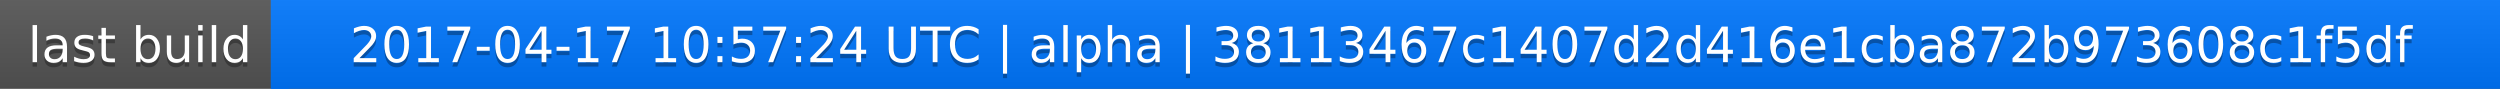
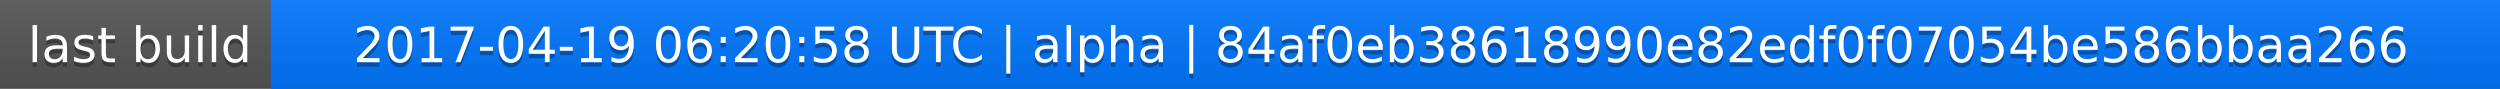
<svg xmlns="http://www.w3.org/2000/svg" width="563" height="20">
  <linearGradient id="a" x2="0" y2="100%">
    <stop offset="0" stop-color="#bbb" stop-opacity=".1" />
    <stop offset="1" stop-opacity=".1" />
  </linearGradient>
  <rect rx="0" width="563" height="20" fill="#555" />
  <rect rx="0" x="61" width="502" height="20" fill="#07f" />
  <path fill="#07f" d="M61 0h4v20h-4z" />
  <rect rx="0" width="563" height="20" fill="url(#a)" />
  <g fill="#fff" text-anchor="middle" font-family="DejaVu Sans,Verdana,Geneva,sans-serif" font-size="11">
    <text x="31.5" y="15" fill="#010101" fill-opacity=".3">last build</text>
    <text x="31.5" y="14">last build</text>
-     <text x="311" y="15" fill="#010101" fill-opacity=".3">2017-04-17 10:57:24 UTC | alpha | 38113467c1407d2d416e1cba872b973608c1f5df</text>
-     <text x="311" y="14">2017-04-17 10:57:24 UTC | alpha | 38113467c1407d2d416e1cba872b973608c1f5df</text>
+     <text x="311" y="15" fill="#010101" fill-opacity=".3">2017-04-19 06:20:58 UTC | alpha | 84af0eb38618990e82edf0f07054be586bbaa266</text>
+     <text x="311" y="14">2017-04-19 06:20:58 UTC | alpha | 84af0eb38618990e82edf0f07054be586bbaa266</text>
  </g>
</svg>
